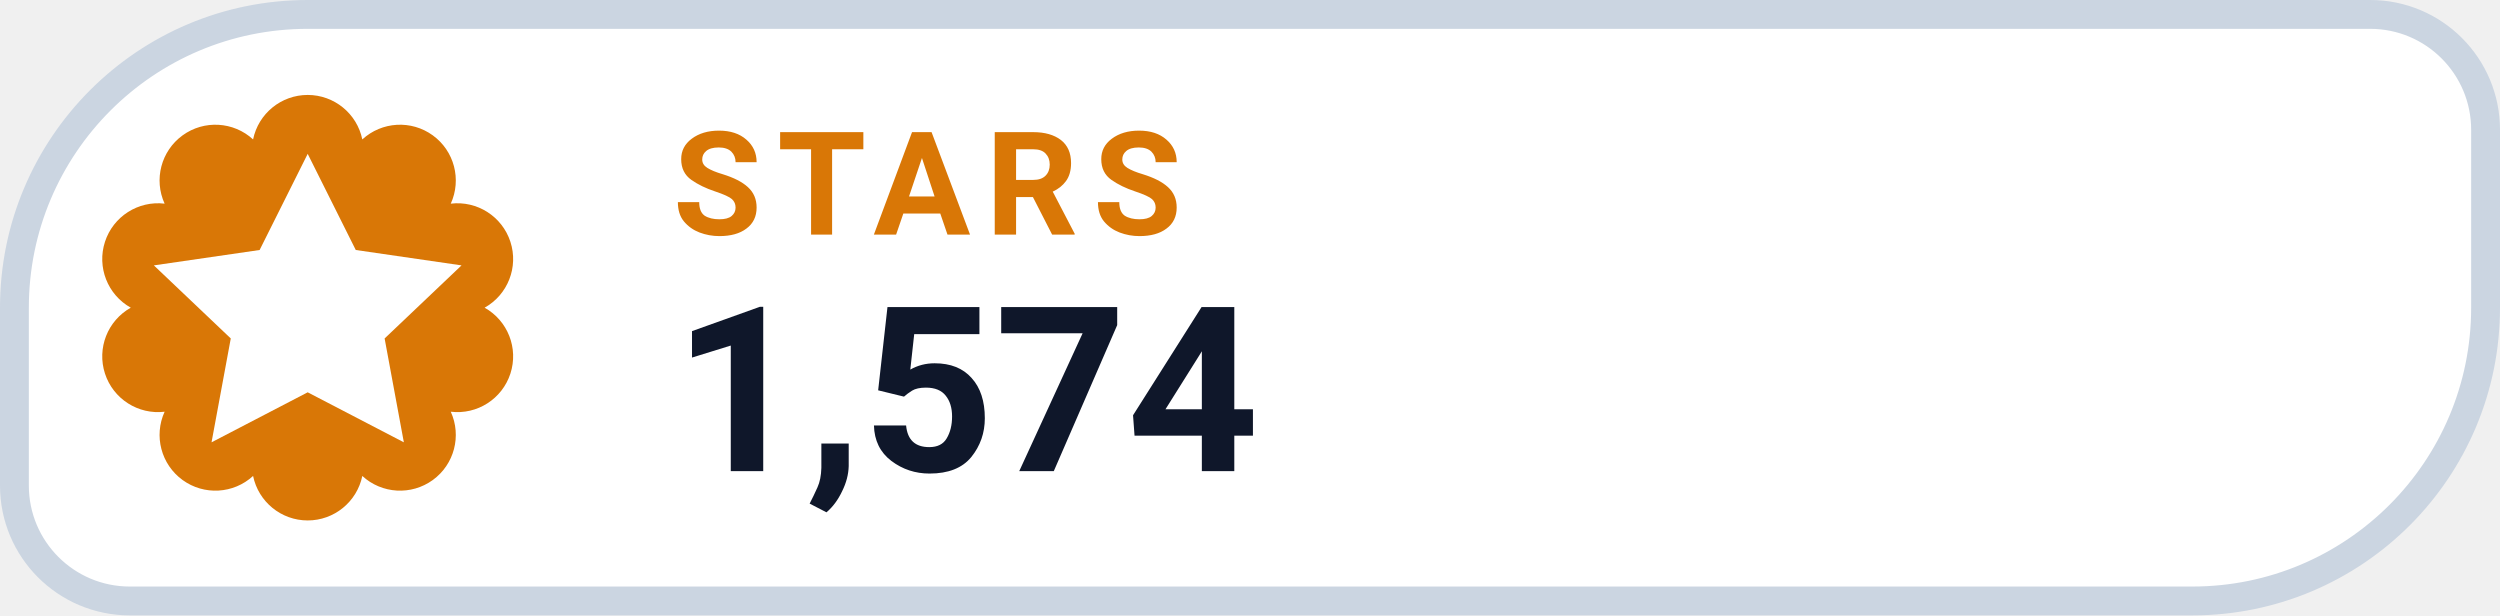
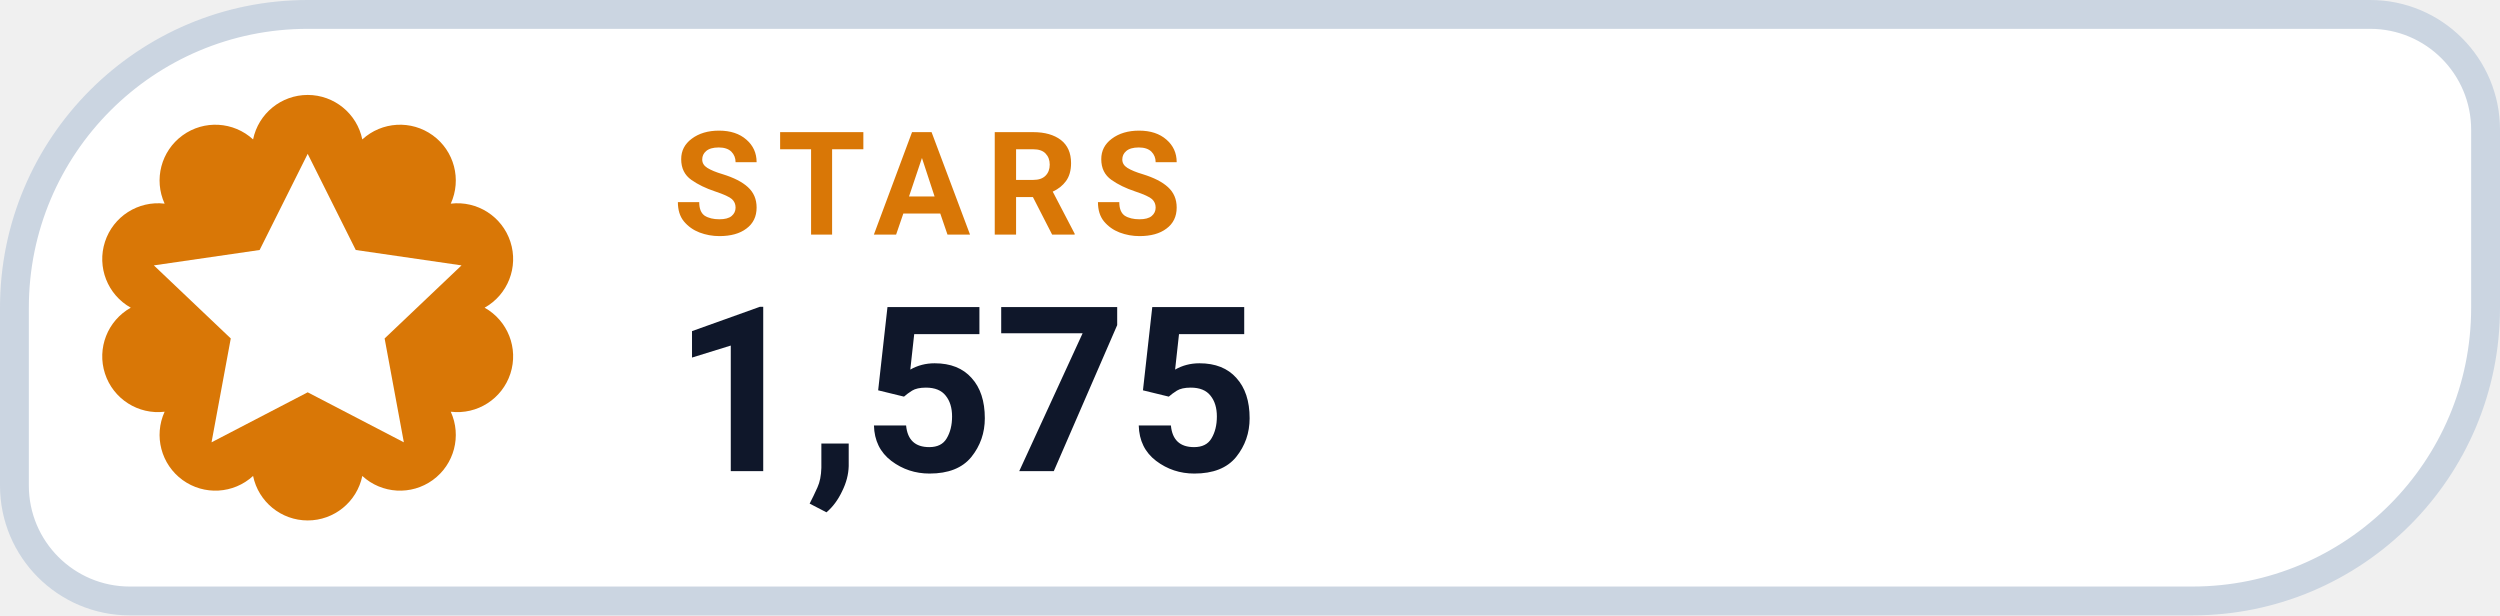
- <svg xmlns="http://www.w3.org/2000/svg" width="130" height="32" viewBox="0 0 130 32" role="img" aria-label="STARS 1,574">
+ <svg xmlns="http://www.w3.org/2000/svg" width="130" height="32" viewBox="0 0 130 32" role="img" aria-label="STARS 1,575">
  <path d="M 16.00 0.75 H 123.25 A 6.00 6.00 0 0 1 129.25 6.75 V 16.00 A 15.25 15.25 0 0 1 114.00 31.25 H 6.75 A 6.00 6.00 0 0 1 0.75 25.25 V 16.00 A 15.25 15.25 0 0 1 16.00 0.75 Z" fill="#FFFFFF" stroke="#CBD5E1" stroke-width="1.5" />
  <path d="M 13.16 7.25 A 2.90 2.90 0 0 1 18.84 7.25 A 2.90 2.90 0 0 1 23.44 10.59 A 2.90 2.90 0 0 1 25.20 16.00 A 2.90 2.90 0 0 1 23.44 21.41 A 2.90 2.90 0 0 1 18.84 24.75 A 2.90 2.90 0 0 1 13.16 24.75 A 2.90 2.90 0 0 1 8.56 21.41 A 2.90 2.90 0 0 1 6.80 16.00 A 2.90 2.90 0 0 1 8.56 10.59 A 2.90 2.90 0 0 1 13.16 7.25 Z" fill="#D97706" />
  <g transform="translate(16 16)" style="color:#FFFFFF;">
    <path d="M0 -8 l2.5 5 5.5 .8 -4 3.8 1 5.4 -5 -2.6 -5 2.6 1 -5.4 -4 -3.8 5.5 -.8 Z" fill="currentColor" />
  </g>
  <text x="35" y="12.2" fill="#D97706" font-family="-apple-system,BlinkMacSystemFont,'Segoe UI',Roboto,Helvetica,Arial,sans-serif" font-size="7.5" font-weight="700" letter-spacing=".8">STARS</text>
-   <text x="35" y="24.5" fill="#0F172A" font-family="-apple-system,BlinkMacSystemFont,'Segoe UI',Roboto,Helvetica,Arial,sans-serif" font-size="12" font-weight="750">1,574</text>
+   <text x="35" y="24.5" fill="#0F172A" font-family="-apple-system,BlinkMacSystemFont,'Segoe UI',Roboto,Helvetica,Arial,sans-serif" font-size="12" font-weight="750">1,575</text>
</svg>
